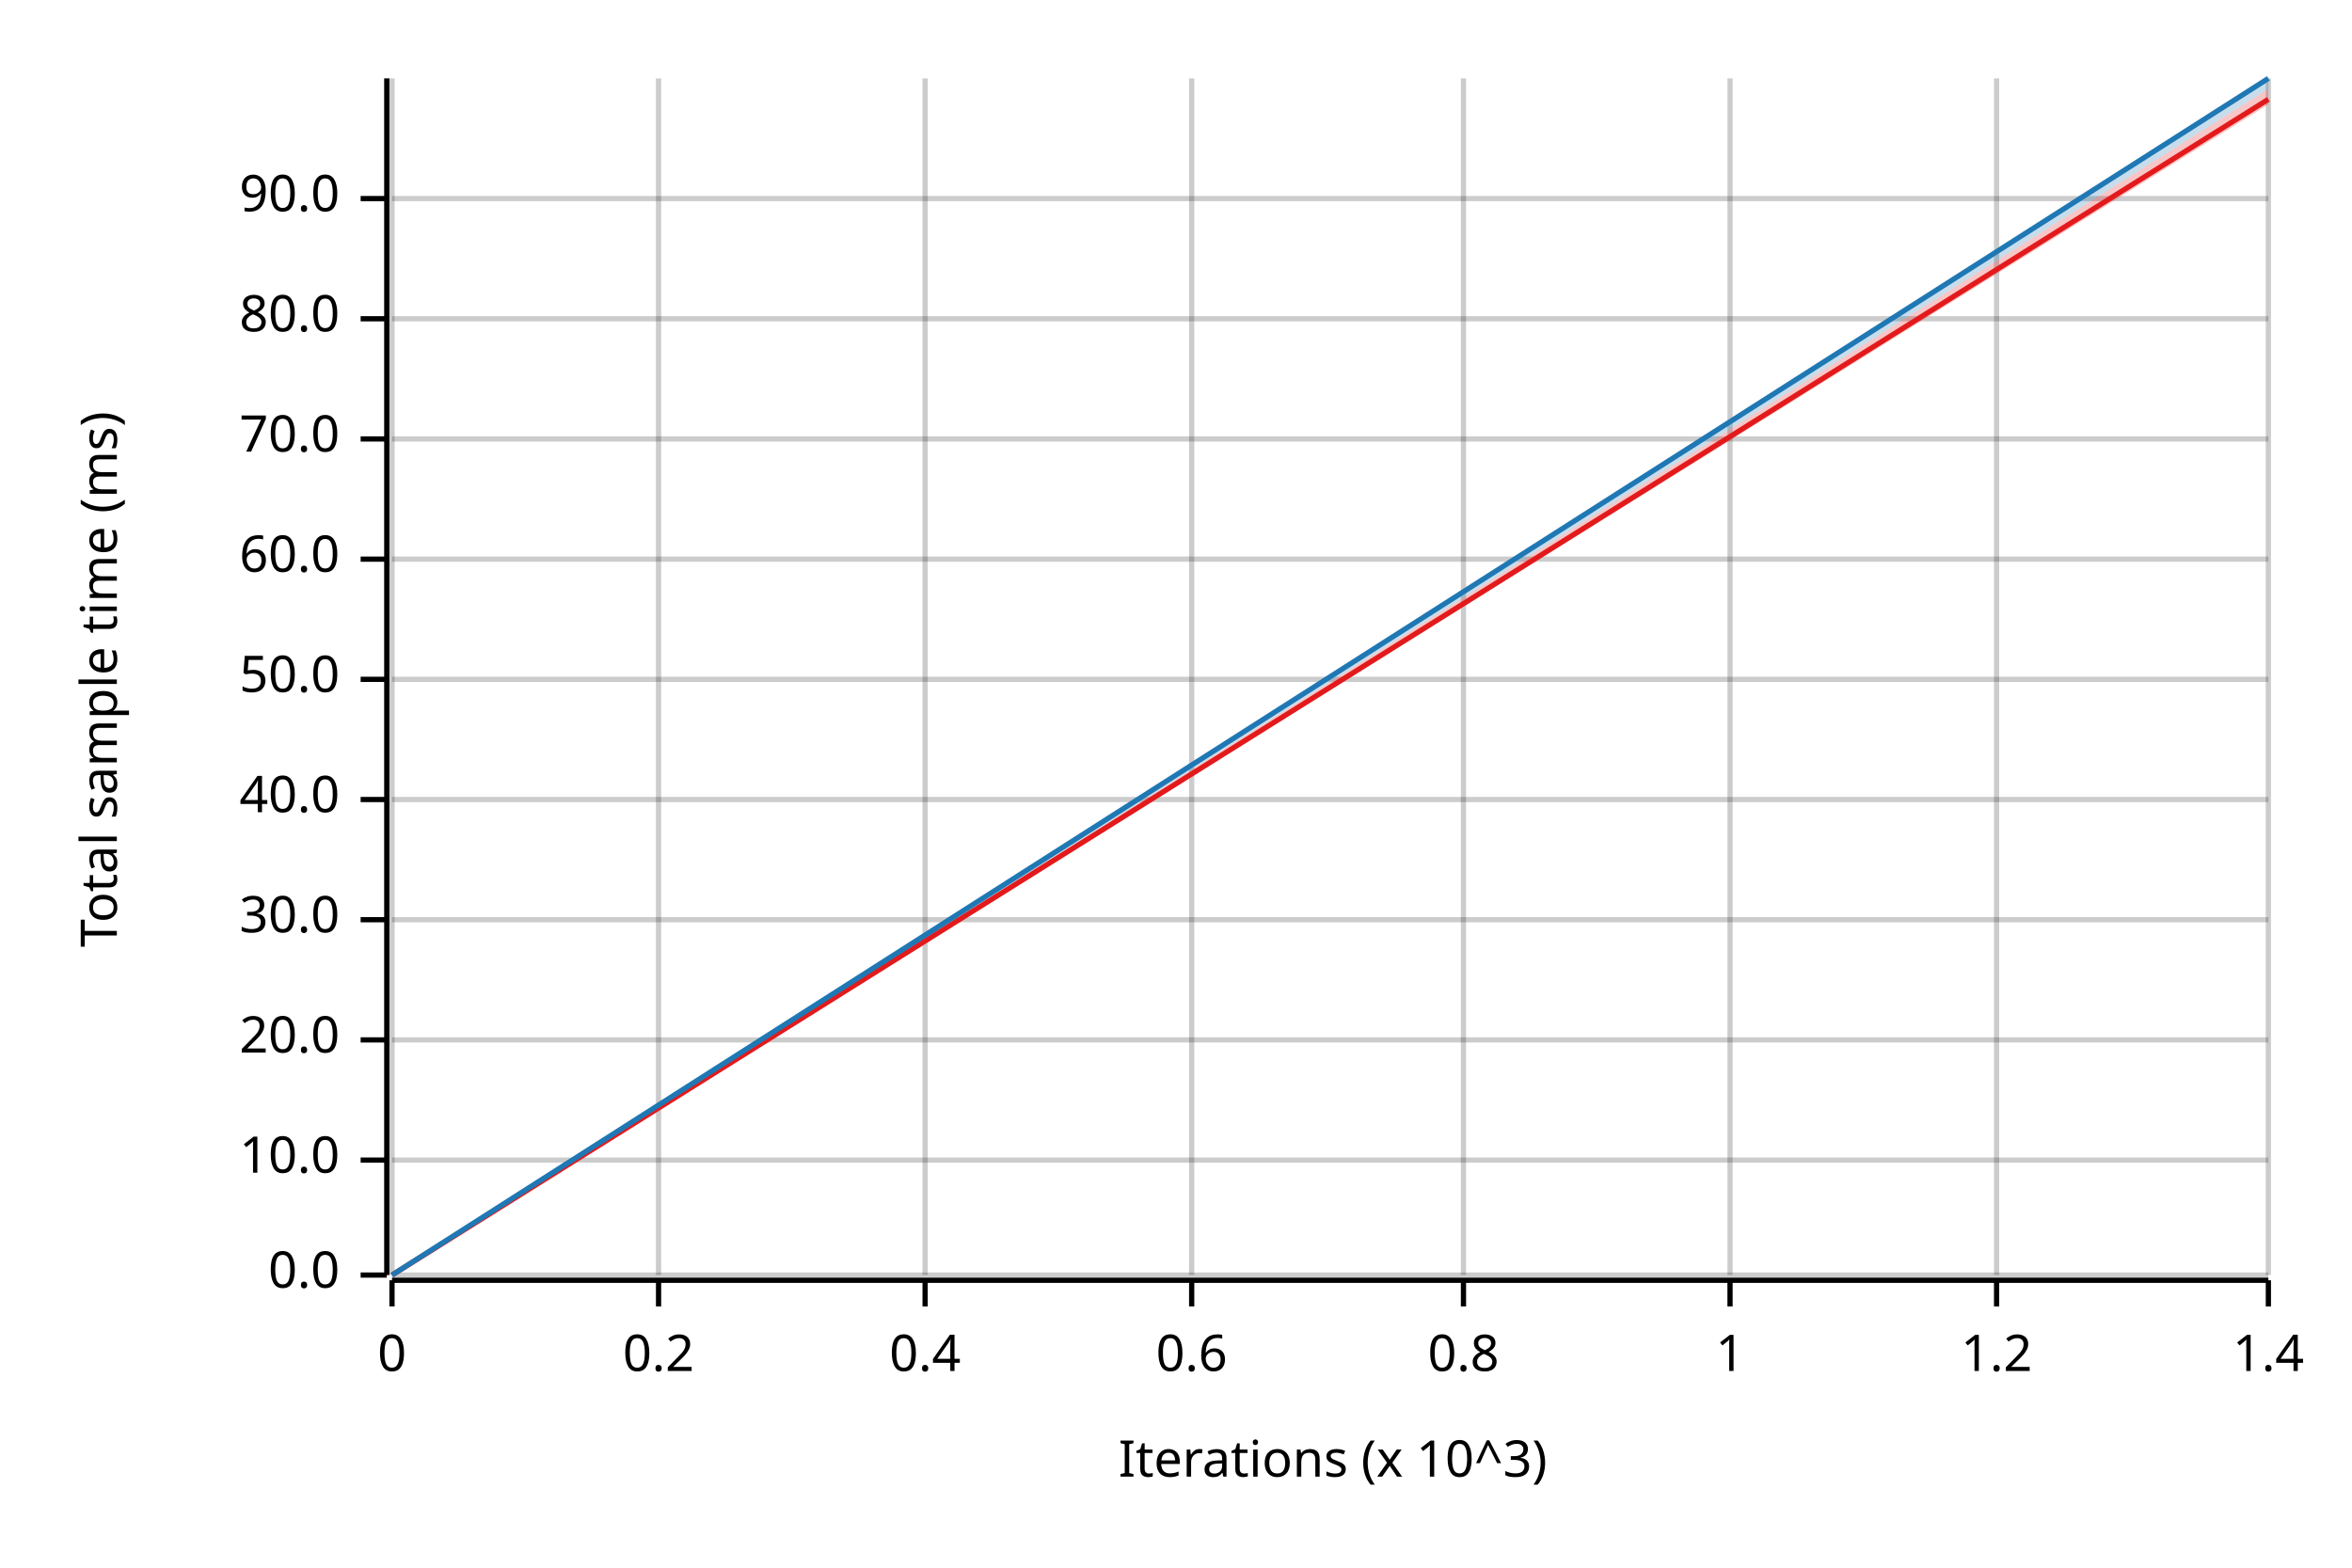
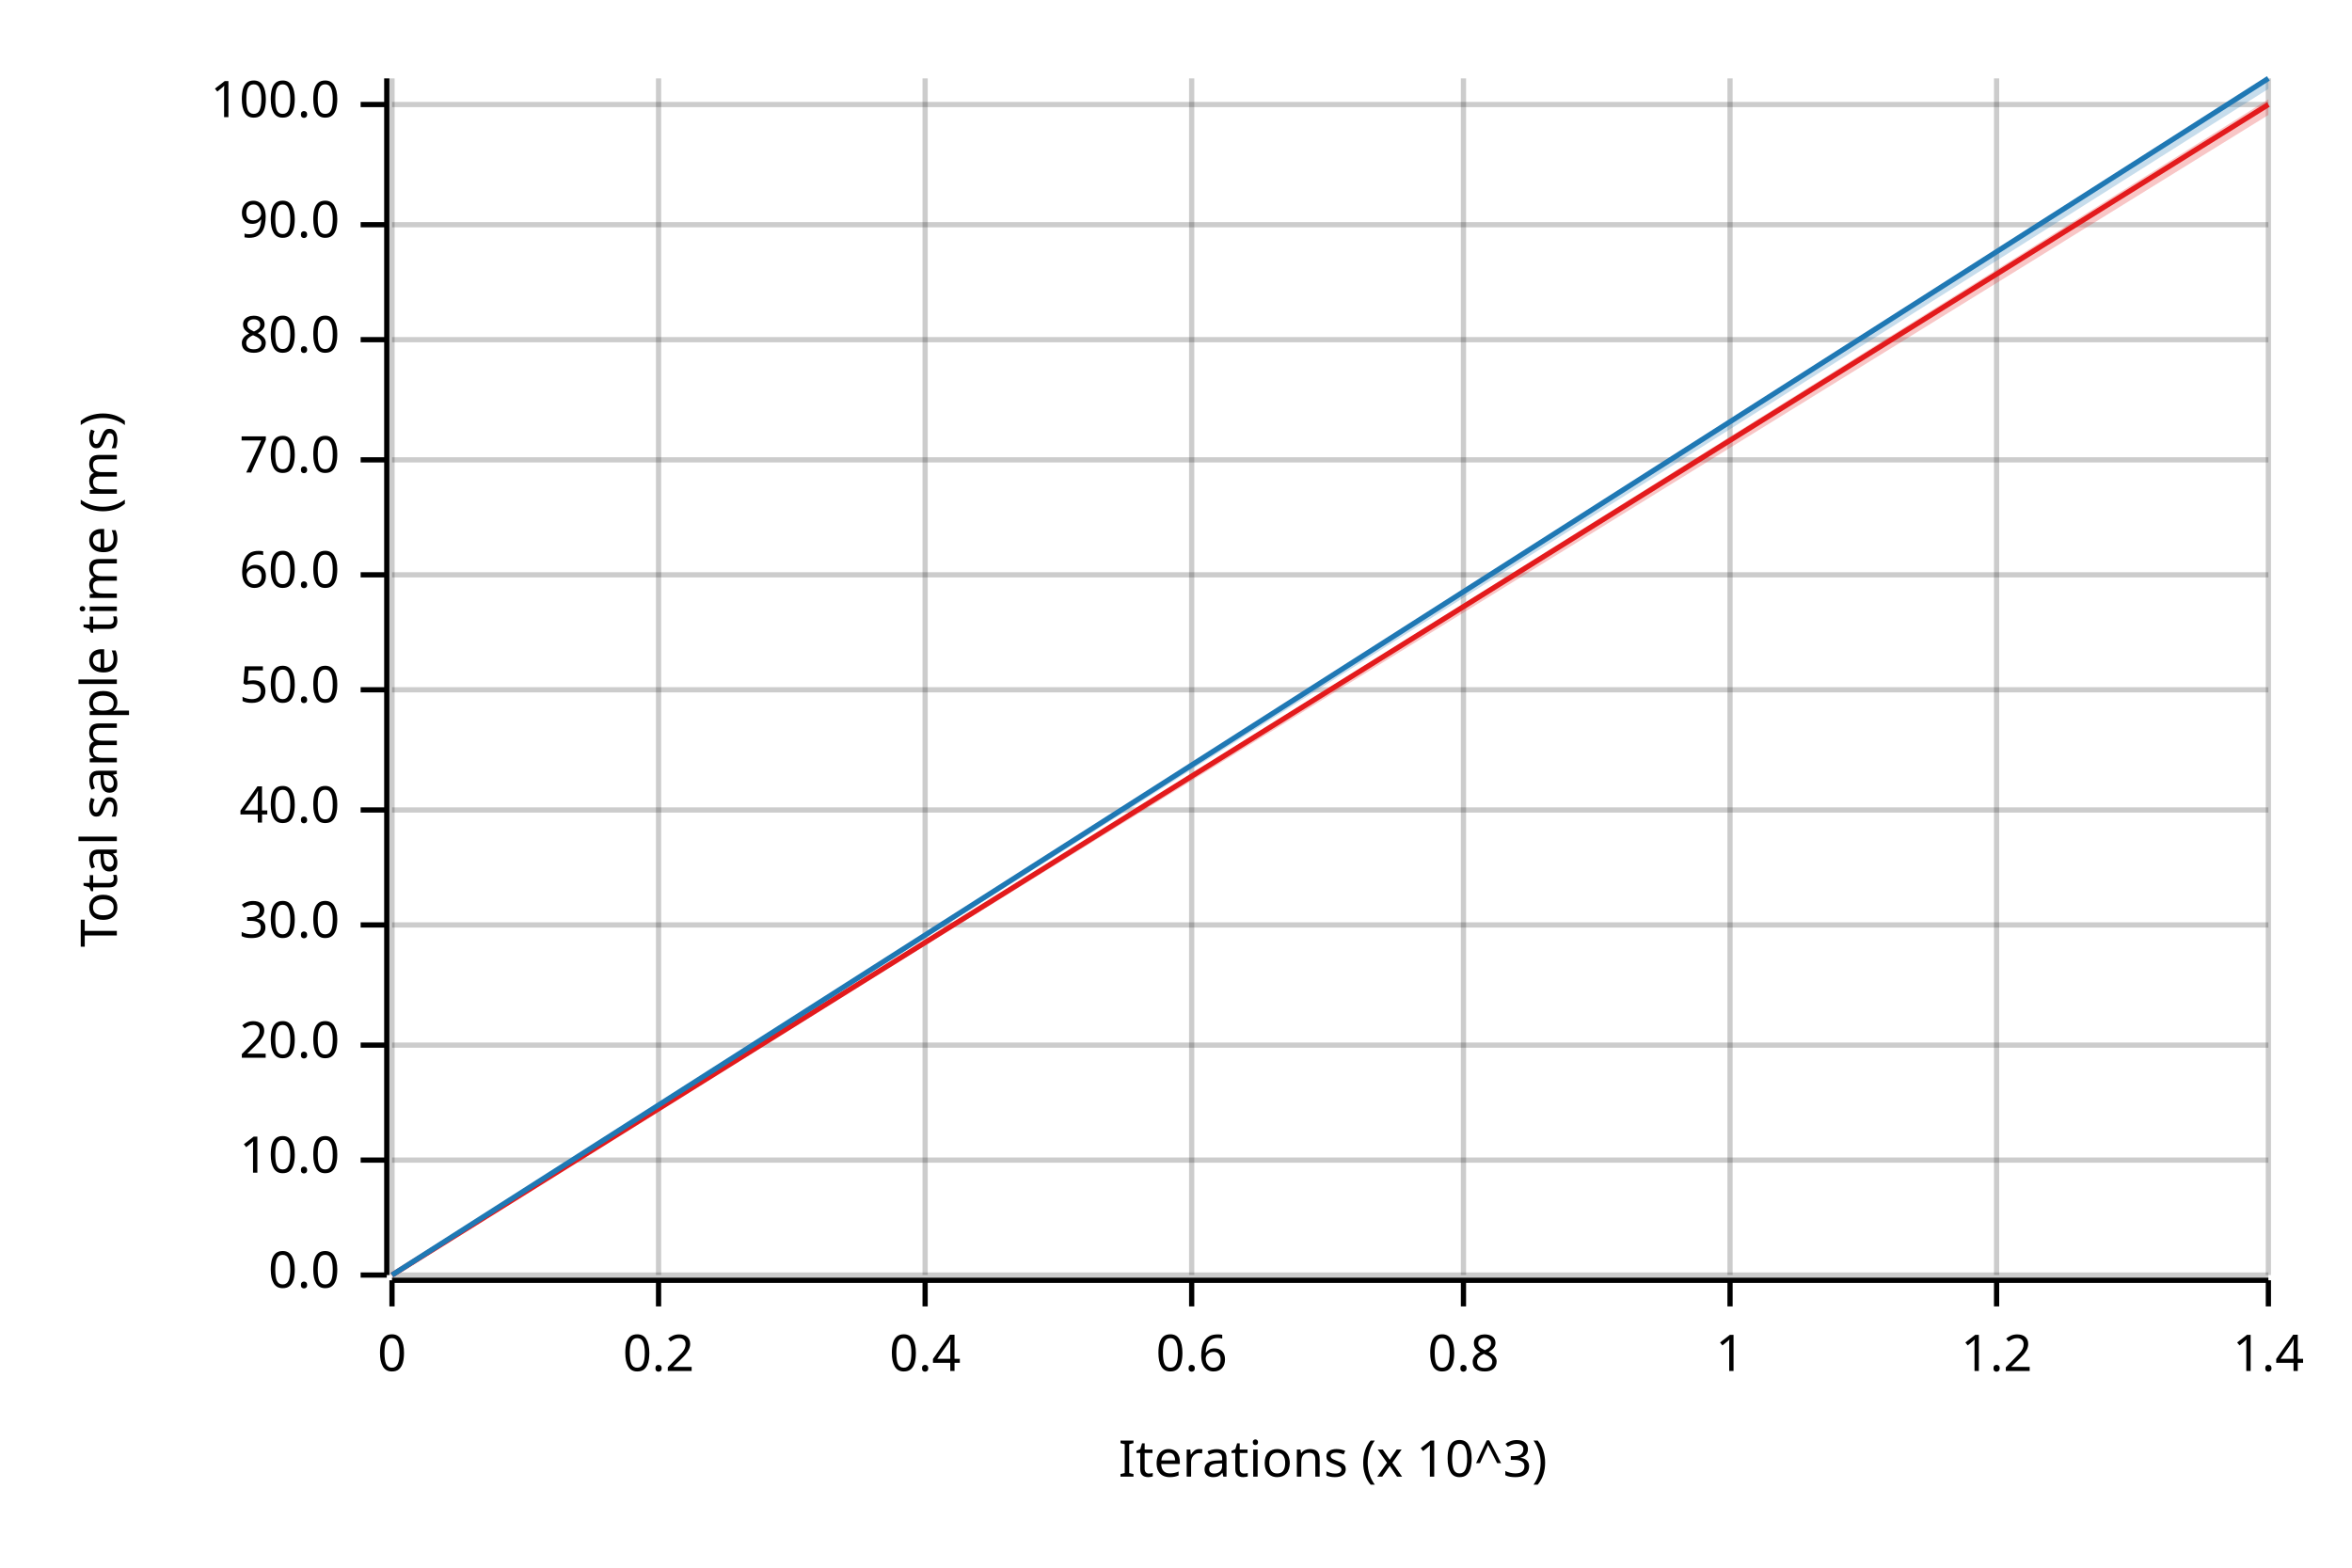
<svg xmlns="http://www.w3.org/2000/svg" width="450" height="300" viewBox="0 0 450 300">
  <text x="15" y="130" dy="0.76em" text-anchor="middle" font-family="sans-serif" font-size="9.677" opacity="1" fill="#000000" transform="rotate(270, 15, 130)">
Total sample time (ms)
</text>
  <text x="255" y="285" dy="-0.5ex" text-anchor="middle" font-family="sans-serif" font-size="9.677" opacity="1" fill="#000000">
Iterations (x 10^3)
</text>
  <line opacity="0.2" stroke="#000000" stroke-width="1" x1="75" y1="244" x2="75" y2="15" />
  <line opacity="0.2" stroke="#000000" stroke-width="1" x1="126" y1="244" x2="126" y2="15" />
  <line opacity="0.2" stroke="#000000" stroke-width="1" x1="177" y1="244" x2="177" y2="15" />
  <line opacity="0.2" stroke="#000000" stroke-width="1" x1="228" y1="244" x2="228" y2="15" />
  <line opacity="0.2" stroke="#000000" stroke-width="1" x1="280" y1="244" x2="280" y2="15" />
  <line opacity="0.2" stroke="#000000" stroke-width="1" x1="331" y1="244" x2="331" y2="15" />
  <line opacity="0.2" stroke="#000000" stroke-width="1" x1="382" y1="244" x2="382" y2="15" />
  <line opacity="0.2" stroke="#000000" stroke-width="1" x1="434" y1="244" x2="434" y2="15" />
  <line opacity="0.2" stroke="#000000" stroke-width="1" x1="75" y1="244" x2="434" y2="244" />
  <line opacity="0.2" stroke="#000000" stroke-width="1" x1="75" y1="222" x2="434" y2="222" />
-   <line opacity="0.2" stroke="#000000" stroke-width="1" x1="75" y1="199" x2="434" y2="199" />
-   <line opacity="0.2" stroke="#000000" stroke-width="1" x1="75" y1="176" x2="434" y2="176" />
-   <line opacity="0.2" stroke="#000000" stroke-width="1" x1="75" y1="153" x2="434" y2="153" />
-   <line opacity="0.2" stroke="#000000" stroke-width="1" x1="75" y1="130" x2="434" y2="130" />
-   <line opacity="0.2" stroke="#000000" stroke-width="1" x1="75" y1="107" x2="434" y2="107" />
-   <line opacity="0.2" stroke="#000000" stroke-width="1" x1="75" y1="84" x2="434" y2="84" />
-   <line opacity="0.2" stroke="#000000" stroke-width="1" x1="75" y1="61" x2="434" y2="61" />
-   <line opacity="0.2" stroke="#000000" stroke-width="1" x1="75" y1="38" x2="434" y2="38" />
+   <line opacity="0.2" stroke="#000000" stroke-width="1" x1="75" y1="200" x2="434" y2="200" />
+   <line opacity="0.2" stroke="#000000" stroke-width="1" x1="75" y1="177" x2="434" y2="177" />
+   <line opacity="0.2" stroke="#000000" stroke-width="1" x1="75" y1="155" x2="434" y2="155" />
+   <line opacity="0.2" stroke="#000000" stroke-width="1" x1="75" y1="132" x2="434" y2="132" />
+   <line opacity="0.2" stroke="#000000" stroke-width="1" x1="75" y1="110" x2="434" y2="110" />
+   <line opacity="0.2" stroke="#000000" stroke-width="1" x1="75" y1="88" x2="434" y2="88" />
+   <line opacity="0.2" stroke="#000000" stroke-width="1" x1="75" y1="65" x2="434" y2="65" />
+   <line opacity="0.2" stroke="#000000" stroke-width="1" x1="75" y1="43" x2="434" y2="43" />
+   <line opacity="0.2" stroke="#000000" stroke-width="1" x1="75" y1="20" x2="434" y2="20" />
  <polyline fill="none" opacity="1" stroke="#000000" stroke-width="1" points="74,15 74,244 " />
  <text x="65" y="244" dy="0.5ex" text-anchor="end" font-family="sans-serif" font-size="9.677" opacity="1" fill="#000000">
0.0
</text>
  <polyline fill="none" opacity="1" stroke="#000000" stroke-width="1" points="69,244 74,244 " />
  <text x="65" y="222" dy="0.5ex" text-anchor="end" font-family="sans-serif" font-size="9.677" opacity="1" fill="#000000">
10.0
</text>
  <polyline fill="none" opacity="1" stroke="#000000" stroke-width="1" points="69,222 74,222 " />
-   <text x="65" y="199" dy="0.5ex" text-anchor="end" font-family="sans-serif" font-size="9.677" opacity="1" fill="#000000">
+   <text x="65" y="200" dy="0.5ex" text-anchor="end" font-family="sans-serif" font-size="9.677" opacity="1" fill="#000000">
20.0
</text>
-   <polyline fill="none" opacity="1" stroke="#000000" stroke-width="1" points="69,199 74,199 " />
-   <text x="65" y="176" dy="0.5ex" text-anchor="end" font-family="sans-serif" font-size="9.677" opacity="1" fill="#000000">
+   <polyline fill="none" opacity="1" stroke="#000000" stroke-width="1" points="69,200 74,200 " />
+   <text x="65" y="177" dy="0.5ex" text-anchor="end" font-family="sans-serif" font-size="9.677" opacity="1" fill="#000000">
30.0
</text>
-   <polyline fill="none" opacity="1" stroke="#000000" stroke-width="1" points="69,176 74,176 " />
-   <text x="65" y="153" dy="0.5ex" text-anchor="end" font-family="sans-serif" font-size="9.677" opacity="1" fill="#000000">
+   <polyline fill="none" opacity="1" stroke="#000000" stroke-width="1" points="69,177 74,177 " />
+   <text x="65" y="155" dy="0.5ex" text-anchor="end" font-family="sans-serif" font-size="9.677" opacity="1" fill="#000000">
40.0
</text>
-   <polyline fill="none" opacity="1" stroke="#000000" stroke-width="1" points="69,153 74,153 " />
-   <text x="65" y="130" dy="0.5ex" text-anchor="end" font-family="sans-serif" font-size="9.677" opacity="1" fill="#000000">
+   <polyline fill="none" opacity="1" stroke="#000000" stroke-width="1" points="69,155 74,155 " />
+   <text x="65" y="132" dy="0.5ex" text-anchor="end" font-family="sans-serif" font-size="9.677" opacity="1" fill="#000000">
50.0
</text>
-   <polyline fill="none" opacity="1" stroke="#000000" stroke-width="1" points="69,130 74,130 " />
-   <text x="65" y="107" dy="0.5ex" text-anchor="end" font-family="sans-serif" font-size="9.677" opacity="1" fill="#000000">
+   <polyline fill="none" opacity="1" stroke="#000000" stroke-width="1" points="69,132 74,132 " />
+   <text x="65" y="110" dy="0.5ex" text-anchor="end" font-family="sans-serif" font-size="9.677" opacity="1" fill="#000000">
60.0
</text>
-   <polyline fill="none" opacity="1" stroke="#000000" stroke-width="1" points="69,107 74,107 " />
-   <text x="65" y="84" dy="0.5ex" text-anchor="end" font-family="sans-serif" font-size="9.677" opacity="1" fill="#000000">
+   <polyline fill="none" opacity="1" stroke="#000000" stroke-width="1" points="69,110 74,110 " />
+   <text x="65" y="88" dy="0.5ex" text-anchor="end" font-family="sans-serif" font-size="9.677" opacity="1" fill="#000000">
70.0
</text>
-   <polyline fill="none" opacity="1" stroke="#000000" stroke-width="1" points="69,84 74,84 " />
-   <text x="65" y="61" dy="0.5ex" text-anchor="end" font-family="sans-serif" font-size="9.677" opacity="1" fill="#000000">
+   <polyline fill="none" opacity="1" stroke="#000000" stroke-width="1" points="69,88 74,88 " />
+   <text x="65" y="65" dy="0.5ex" text-anchor="end" font-family="sans-serif" font-size="9.677" opacity="1" fill="#000000">
80.0
</text>
-   <polyline fill="none" opacity="1" stroke="#000000" stroke-width="1" points="69,61 74,61 " />
-   <text x="65" y="38" dy="0.5ex" text-anchor="end" font-family="sans-serif" font-size="9.677" opacity="1" fill="#000000">
+   <polyline fill="none" opacity="1" stroke="#000000" stroke-width="1" points="69,65 74,65 " />
+   <text x="65" y="43" dy="0.5ex" text-anchor="end" font-family="sans-serif" font-size="9.677" opacity="1" fill="#000000">
90.0
</text>
-   <polyline fill="none" opacity="1" stroke="#000000" stroke-width="1" points="69,38 74,38 " />
+   <polyline fill="none" opacity="1" stroke="#000000" stroke-width="1" points="69,43 74,43 " />
+   <text x="65" y="20" dy="0.5ex" text-anchor="end" font-family="sans-serif" font-size="9.677" opacity="1" fill="#000000">
+ 100.0
+ </text>
+   <polyline fill="none" opacity="1" stroke="#000000" stroke-width="1" points="69,20 74,20 " />
  <polyline fill="none" opacity="1" stroke="#000000" stroke-width="1" points="75,245 434,245 " />
  <text x="75" y="255" dy="0.76em" text-anchor="middle" font-family="sans-serif" font-size="9.677" opacity="1" fill="#000000">
0
</text>
  <polyline fill="none" opacity="1" stroke="#000000" stroke-width="1" points="75,245 75,250 " />
  <text x="126" y="255" dy="0.76em" text-anchor="middle" font-family="sans-serif" font-size="9.677" opacity="1" fill="#000000">
0.2
</text>
  <polyline fill="none" opacity="1" stroke="#000000" stroke-width="1" points="126,245 126,250 " />
  <text x="177" y="255" dy="0.76em" text-anchor="middle" font-family="sans-serif" font-size="9.677" opacity="1" fill="#000000">
0.4
</text>
  <polyline fill="none" opacity="1" stroke="#000000" stroke-width="1" points="177,245 177,250 " />
  <text x="228" y="255" dy="0.76em" text-anchor="middle" font-family="sans-serif" font-size="9.677" opacity="1" fill="#000000">
0.6
</text>
  <polyline fill="none" opacity="1" stroke="#000000" stroke-width="1" points="228,245 228,250 " />
  <text x="280" y="255" dy="0.76em" text-anchor="middle" font-family="sans-serif" font-size="9.677" opacity="1" fill="#000000">
0.8
</text>
  <polyline fill="none" opacity="1" stroke="#000000" stroke-width="1" points="280,245 280,250 " />
  <text x="331" y="255" dy="0.76em" text-anchor="middle" font-family="sans-serif" font-size="9.677" opacity="1" fill="#000000">
1
</text>
  <polyline fill="none" opacity="1" stroke="#000000" stroke-width="1" points="331,245 331,250 " />
  <text x="382" y="255" dy="0.76em" text-anchor="middle" font-family="sans-serif" font-size="9.677" opacity="1" fill="#000000">
1.2
</text>
  <polyline fill="none" opacity="1" stroke="#000000" stroke-width="1" points="382,245 382,250 " />
  <text x="434" y="255" dy="0.76em" text-anchor="middle" font-family="sans-serif" font-size="9.677" opacity="1" fill="#000000">
1.4
</text>
  <polyline fill="none" opacity="1" stroke="#000000" stroke-width="1" points="434,245 434,250 " />
-   <polyline fill="none" opacity="1" stroke="#E31A1C" stroke-width="1" points="75,244 434,19 " />
-   <polygon opacity="0.25" fill="#E31A1C" points="75,244 434,20 434,17 " />
+   <polyline fill="none" opacity="1" stroke="#E31A1C" stroke-width="1" points="75,244 434,20 " />
+   <polygon opacity="0.25" fill="#E31A1C" points="75,244 434,22 434,19 " />
  <polyline fill="none" opacity="1" stroke="#1F78B4" stroke-width="1" points="75,244 434,15 " />
  <polygon opacity="0.25" fill="#1F78B4" points="75,244 434,17 434,15 " />
</svg>
